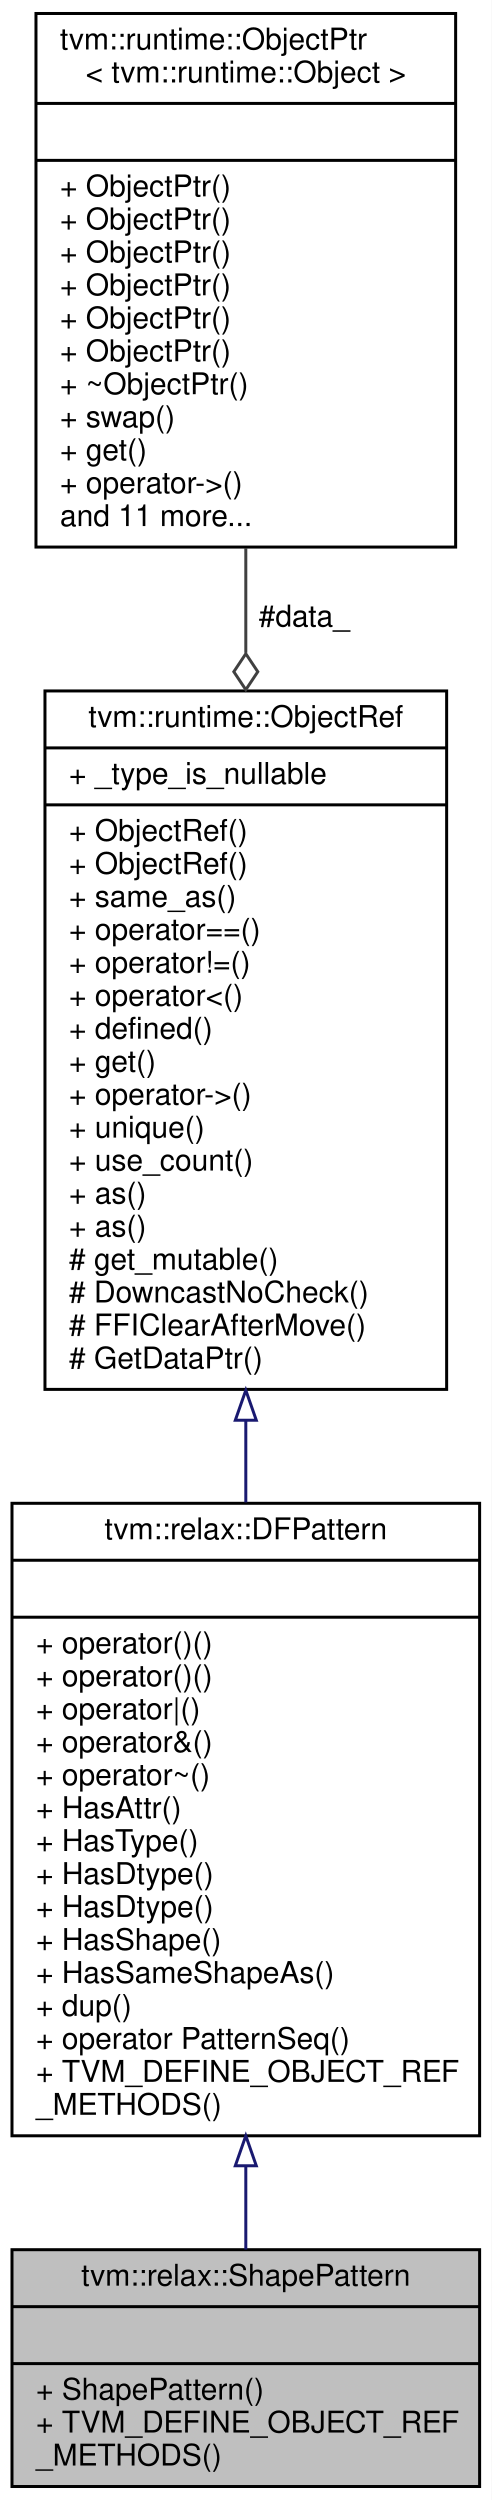
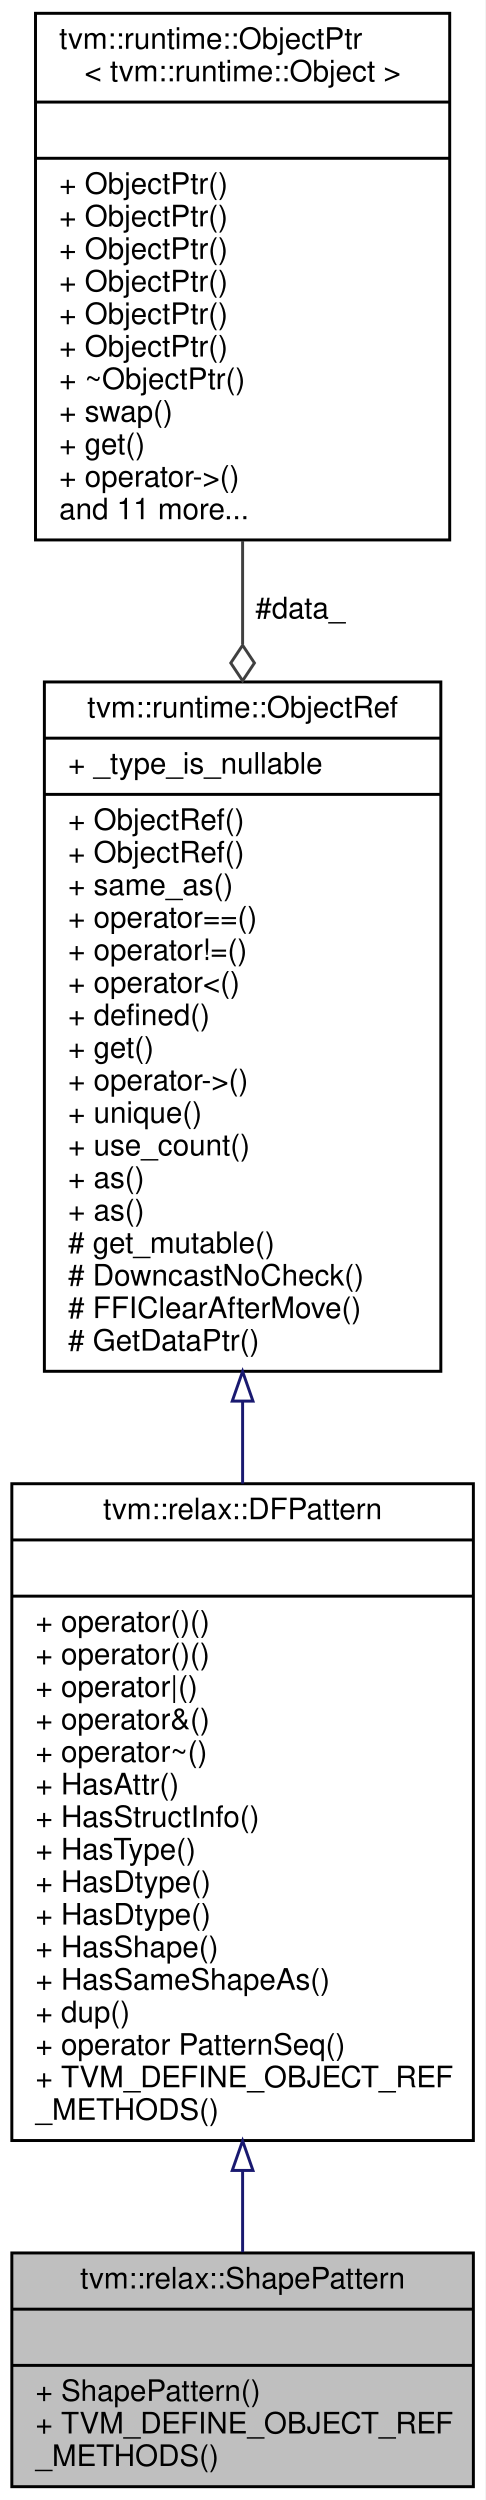
- <svg xmlns="http://www.w3.org/2000/svg" xmlns:xlink="http://www.w3.org/1999/xlink" width="164pt" height="834pt" viewBox="0.00 0.00 164.00 834.00">
-   <g id="graph0" class="graph" transform="scale(1 1) rotate(0) translate(4 830)">
-     <polygon fill="white" stroke="transparent" points="-4,4 -4,-830 160,-830 160,4 -4,4" />
+ <svg xmlns="http://www.w3.org/2000/svg" xmlns:xlink="http://www.w3.org/1999/xlink" width="164pt" height="845pt" viewBox="0.00 0.00 164.00 845.00">
+   <g id="graph0" class="graph" transform="scale(1 1) rotate(0) translate(4 841)">
+     <polygon fill="white" stroke="transparent" points="-4,4 -4,-841 160,-841 160,4 -4,4" />
    <g id="node1" class="node">
      <g id="a_node1">
        <a xlink:title="Managed reference to ShapePatternNode.">
          <polygon fill="#bfbfbf" stroke="black" points="0,-0.5 0,-79.5 156,-79.5 156,-0.5 0,-0.5" />
          <text text-anchor="middle" x="78" y="-67.5" font-family="Helvetica,sans-Serif" font-size="10.00">tvm::relax::ShapePattern</text>
          <polyline fill="none" stroke="black" points="0,-60.5 156,-60.5 " />
          <text text-anchor="middle" x="78" y="-48.5" font-family="Helvetica,sans-Serif" font-size="10.00"> </text>
          <polyline fill="none" stroke="black" points="0,-41.5 156,-41.5 " />
          <text text-anchor="start" x="8" y="-29.5" font-family="Helvetica,sans-Serif" font-size="10.00">+ ShapePattern()</text>
          <text text-anchor="start" x="8" y="-18.5" font-family="Helvetica,sans-Serif" font-size="10.00">+ TVM_DEFINE_OBJECT_REF</text>
          <text text-anchor="start" x="8" y="-7.5" font-family="Helvetica,sans-Serif" font-size="10.00">_METHODS()</text>
        </a>
      </g>
    </g>
    <g id="node2" class="node">
      <g id="a_node2">
        <a xlink:href="classtvm_1_1relax_1_1DFPattern.html" target="_top" xlink:title="Managed reference to dataflow patterns.">
-           <polygon fill="white" stroke="black" points="0,-117.5 0,-328.5 156,-328.5 156,-117.5 0,-117.5" />
-           <text text-anchor="middle" x="78" y="-316.5" font-family="Helvetica,sans-Serif" font-size="10.00">tvm::relax::DFPattern</text>
-           <polyline fill="none" stroke="black" points="0,-309.5 156,-309.5 " />
-           <text text-anchor="middle" x="78" y="-297.5" font-family="Helvetica,sans-Serif" font-size="10.00"> </text>
-           <polyline fill="none" stroke="black" points="0,-290.5 156,-290.5 " />
+           <polygon fill="white" stroke="black" points="0,-117.5 0,-339.5 156,-339.5 156,-117.5 0,-117.5" />
+           <text text-anchor="middle" x="78" y="-327.5" font-family="Helvetica,sans-Serif" font-size="10.00">tvm::relax::DFPattern</text>
+           <polyline fill="none" stroke="black" points="0,-320.5 156,-320.5 " />
+           <text text-anchor="middle" x="78" y="-308.5" font-family="Helvetica,sans-Serif" font-size="10.00"> </text>
+           <polyline fill="none" stroke="black" points="0,-301.5 156,-301.5 " />
+           <text text-anchor="start" x="8" y="-289.5" font-family="Helvetica,sans-Serif" font-size="10.00">+ operator()()</text>
          <text text-anchor="start" x="8" y="-278.5" font-family="Helvetica,sans-Serif" font-size="10.00">+ operator()()</text>
-           <text text-anchor="start" x="8" y="-267.5" font-family="Helvetica,sans-Serif" font-size="10.00">+ operator()()</text>
-           <text text-anchor="start" x="8" y="-256.5" font-family="Helvetica,sans-Serif" font-size="10.00">+ operator|()</text>
-           <text text-anchor="start" x="8" y="-245.5" font-family="Helvetica,sans-Serif" font-size="10.00">+ operator&amp;()</text>
-           <text text-anchor="start" x="8" y="-234.5" font-family="Helvetica,sans-Serif" font-size="10.00">+ operator~()</text>
-           <text text-anchor="start" x="8" y="-223.5" font-family="Helvetica,sans-Serif" font-size="10.00">+ HasAttr()</text>
+           <text text-anchor="start" x="8" y="-267.5" font-family="Helvetica,sans-Serif" font-size="10.00">+ operator|()</text>
+           <text text-anchor="start" x="8" y="-256.5" font-family="Helvetica,sans-Serif" font-size="10.00">+ operator&amp;()</text>
+           <text text-anchor="start" x="8" y="-245.5" font-family="Helvetica,sans-Serif" font-size="10.00">+ operator~()</text>
+           <text text-anchor="start" x="8" y="-234.5" font-family="Helvetica,sans-Serif" font-size="10.00">+ HasAttr()</text>
+           <text text-anchor="start" x="8" y="-223.5" font-family="Helvetica,sans-Serif" font-size="10.00">+ HasStructInfo()</text>
          <text text-anchor="start" x="8" y="-212.5" font-family="Helvetica,sans-Serif" font-size="10.00">+ HasType()</text>
          <text text-anchor="start" x="8" y="-201.5" font-family="Helvetica,sans-Serif" font-size="10.00">+ HasDtype()</text>
          <text text-anchor="start" x="8" y="-190.5" font-family="Helvetica,sans-Serif" font-size="10.00">+ HasDtype()</text>
          <text text-anchor="start" x="8" y="-179.5" font-family="Helvetica,sans-Serif" font-size="10.00">+ HasShape()</text>
          <text text-anchor="start" x="8" y="-168.5" font-family="Helvetica,sans-Serif" font-size="10.00">+ HasSameShapeAs()</text>
          <text text-anchor="start" x="8" y="-157.5" font-family="Helvetica,sans-Serif" font-size="10.00">+ dup()</text>
          <text text-anchor="start" x="8" y="-146.5" font-family="Helvetica,sans-Serif" font-size="10.00">+ operator PatternSeq()</text>
          <text text-anchor="start" x="8" y="-135.5" font-family="Helvetica,sans-Serif" font-size="10.00">+ TVM_DEFINE_OBJECT_REF</text>
          <text text-anchor="start" x="8" y="-124.5" font-family="Helvetica,sans-Serif" font-size="10.00">_METHODS()</text>
        </a>
      </g>
    </g>
    <g id="edge1" class="edge">
-       <path fill="none" stroke="midnightblue" d="M78,-107.49C78,-97.59 78,-88.11 78,-79.56" />
-       <polygon fill="none" stroke="midnightblue" points="74.5,-107.5 78,-117.5 81.5,-107.5 74.5,-107.5" />
+       <path fill="none" stroke="midnightblue" d="M78,-107.14C78,-97.43 78,-88.15 78,-79.78" />
+       <polygon fill="none" stroke="midnightblue" points="74.5,-107.39 78,-117.39 81.5,-107.39 74.5,-107.39" />
    </g>
    <g id="node3" class="node">
      <g id="a_node3">
        <a xlink:href="classtvm_1_1runtime_1_1ObjectRef.html" target="_top" xlink:title="Base class of all object reference.">
-           <polygon fill="white" stroke="black" points="11,-366.5 11,-599.5 145,-599.5 145,-366.5 11,-366.5" />
-           <text text-anchor="middle" x="78" y="-587.5" font-family="Helvetica,sans-Serif" font-size="10.00">tvm::runtime::ObjectRef</text>
-           <polyline fill="none" stroke="black" points="11,-580.5 145,-580.5 " />
-           <text text-anchor="start" x="19" y="-568.5" font-family="Helvetica,sans-Serif" font-size="10.00">+ _type_is_nullable</text>
-           <polyline fill="none" stroke="black" points="11,-561.5 145,-561.5 " />
+           <polygon fill="white" stroke="black" points="11,-377.5 11,-610.5 145,-610.5 145,-377.5 11,-377.5" />
+           <text text-anchor="middle" x="78" y="-598.5" font-family="Helvetica,sans-Serif" font-size="10.00">tvm::runtime::ObjectRef</text>
+           <polyline fill="none" stroke="black" points="11,-591.5 145,-591.5 " />
+           <text text-anchor="start" x="19" y="-579.5" font-family="Helvetica,sans-Serif" font-size="10.00">+ _type_is_nullable</text>
+           <polyline fill="none" stroke="black" points="11,-572.5 145,-572.5 " />
+           <text text-anchor="start" x="19" y="-560.5" font-family="Helvetica,sans-Serif" font-size="10.00">+ ObjectRef()</text>
          <text text-anchor="start" x="19" y="-549.5" font-family="Helvetica,sans-Serif" font-size="10.00">+ ObjectRef()</text>
-           <text text-anchor="start" x="19" y="-538.5" font-family="Helvetica,sans-Serif" font-size="10.00">+ ObjectRef()</text>
-           <text text-anchor="start" x="19" y="-527.5" font-family="Helvetica,sans-Serif" font-size="10.00">+ same_as()</text>
-           <text text-anchor="start" x="19" y="-516.5" font-family="Helvetica,sans-Serif" font-size="10.00">+ operator==()</text>
-           <text text-anchor="start" x="19" y="-505.5" font-family="Helvetica,sans-Serif" font-size="10.00">+ operator!=()</text>
-           <text text-anchor="start" x="19" y="-494.5" font-family="Helvetica,sans-Serif" font-size="10.00">+ operator&lt;()</text>
-           <text text-anchor="start" x="19" y="-483.5" font-family="Helvetica,sans-Serif" font-size="10.00">+ defined()</text>
-           <text text-anchor="start" x="19" y="-472.5" font-family="Helvetica,sans-Serif" font-size="10.00">+ get()</text>
-           <text text-anchor="start" x="19" y="-461.5" font-family="Helvetica,sans-Serif" font-size="10.00">+ operator-&gt;()</text>
-           <text text-anchor="start" x="19" y="-450.5" font-family="Helvetica,sans-Serif" font-size="10.00">+ unique()</text>
-           <text text-anchor="start" x="19" y="-439.5" font-family="Helvetica,sans-Serif" font-size="10.00">+ use_count()</text>
+           <text text-anchor="start" x="19" y="-538.5" font-family="Helvetica,sans-Serif" font-size="10.00">+ same_as()</text>
+           <text text-anchor="start" x="19" y="-527.5" font-family="Helvetica,sans-Serif" font-size="10.00">+ operator==()</text>
+           <text text-anchor="start" x="19" y="-516.5" font-family="Helvetica,sans-Serif" font-size="10.00">+ operator!=()</text>
+           <text text-anchor="start" x="19" y="-505.5" font-family="Helvetica,sans-Serif" font-size="10.00">+ operator&lt;()</text>
+           <text text-anchor="start" x="19" y="-494.5" font-family="Helvetica,sans-Serif" font-size="10.00">+ defined()</text>
+           <text text-anchor="start" x="19" y="-483.5" font-family="Helvetica,sans-Serif" font-size="10.00">+ get()</text>
+           <text text-anchor="start" x="19" y="-472.5" font-family="Helvetica,sans-Serif" font-size="10.00">+ operator-&gt;()</text>
+           <text text-anchor="start" x="19" y="-461.5" font-family="Helvetica,sans-Serif" font-size="10.00">+ unique()</text>
+           <text text-anchor="start" x="19" y="-450.5" font-family="Helvetica,sans-Serif" font-size="10.00">+ use_count()</text>
+           <text text-anchor="start" x="19" y="-439.5" font-family="Helvetica,sans-Serif" font-size="10.00">+ as()</text>
          <text text-anchor="start" x="19" y="-428.5" font-family="Helvetica,sans-Serif" font-size="10.00">+ as()</text>
-           <text text-anchor="start" x="19" y="-417.5" font-family="Helvetica,sans-Serif" font-size="10.00">+ as()</text>
-           <text text-anchor="start" x="19" y="-406.5" font-family="Helvetica,sans-Serif" font-size="10.00"># get_mutable()</text>
-           <text text-anchor="start" x="19" y="-395.5" font-family="Helvetica,sans-Serif" font-size="10.00"># DowncastNoCheck()</text>
-           <text text-anchor="start" x="19" y="-384.5" font-family="Helvetica,sans-Serif" font-size="10.00"># FFIClearAfterMove()</text>
-           <text text-anchor="start" x="19" y="-373.5" font-family="Helvetica,sans-Serif" font-size="10.00"># GetDataPtr()</text>
+           <text text-anchor="start" x="19" y="-417.5" font-family="Helvetica,sans-Serif" font-size="10.00"># get_mutable()</text>
+           <text text-anchor="start" x="19" y="-406.5" font-family="Helvetica,sans-Serif" font-size="10.00"># DowncastNoCheck()</text>
+           <text text-anchor="start" x="19" y="-395.5" font-family="Helvetica,sans-Serif" font-size="10.00"># FFIClearAfterMove()</text>
+           <text text-anchor="start" x="19" y="-384.5" font-family="Helvetica,sans-Serif" font-size="10.00"># GetDataPtr()</text>
        </a>
      </g>
    </g>
    <g id="edge2" class="edge">
-       <path fill="none" stroke="midnightblue" d="M78,-355.96C78,-346.87 78,-337.76 78,-328.81" />
-       <polygon fill="none" stroke="midnightblue" points="74.5,-356.21 78,-366.21 81.5,-356.21 74.5,-356.21" />
+       <path fill="none" stroke="midnightblue" d="M78,-367.36C78,-358.07 78,-348.73 78,-339.54" />
+       <polygon fill="none" stroke="midnightblue" points="74.5,-367.43 78,-377.43 81.5,-367.43 74.5,-367.43" />
    </g>
    <g id="node4" class="node">
      <g id="a_node4">
        <a xlink:href="classtvm_1_1runtime_1_1ObjectPtr.html" target="_top" xlink:title=" ">
-           <polygon fill="white" stroke="black" points="8,-647.5 8,-825.5 148,-825.5 148,-647.5 8,-647.5" />
-           <text text-anchor="start" x="16" y="-813.5" font-family="Helvetica,sans-Serif" font-size="10.00">tvm::runtime::ObjectPtr</text>
-           <text text-anchor="middle" x="78" y="-802.5" font-family="Helvetica,sans-Serif" font-size="10.00">&lt; tvm::runtime::Object &gt;</text>
-           <polyline fill="none" stroke="black" points="8,-795.5 148,-795.5 " />
-           <text text-anchor="middle" x="78" y="-783.5" font-family="Helvetica,sans-Serif" font-size="10.00"> </text>
-           <polyline fill="none" stroke="black" points="8,-776.5 148,-776.5 " />
+           <polygon fill="white" stroke="black" points="8,-658.5 8,-836.5 148,-836.5 148,-658.5 8,-658.5" />
+           <text text-anchor="start" x="16" y="-824.5" font-family="Helvetica,sans-Serif" font-size="10.00">tvm::runtime::ObjectPtr</text>
+           <text text-anchor="middle" x="78" y="-813.5" font-family="Helvetica,sans-Serif" font-size="10.00">&lt; tvm::runtime::Object &gt;</text>
+           <polyline fill="none" stroke="black" points="8,-806.5 148,-806.5 " />
+           <text text-anchor="middle" x="78" y="-794.5" font-family="Helvetica,sans-Serif" font-size="10.00"> </text>
+           <polyline fill="none" stroke="black" points="8,-787.5 148,-787.5 " />
+           <text text-anchor="start" x="16" y="-775.5" font-family="Helvetica,sans-Serif" font-size="10.00">+ ObjectPtr()</text>
          <text text-anchor="start" x="16" y="-764.5" font-family="Helvetica,sans-Serif" font-size="10.00">+ ObjectPtr()</text>
          <text text-anchor="start" x="16" y="-753.5" font-family="Helvetica,sans-Serif" font-size="10.00">+ ObjectPtr()</text>
          <text text-anchor="start" x="16" y="-742.5" font-family="Helvetica,sans-Serif" font-size="10.00">+ ObjectPtr()</text>
          <text text-anchor="start" x="16" y="-731.5" font-family="Helvetica,sans-Serif" font-size="10.00">+ ObjectPtr()</text>
          <text text-anchor="start" x="16" y="-720.5" font-family="Helvetica,sans-Serif" font-size="10.00">+ ObjectPtr()</text>
-           <text text-anchor="start" x="16" y="-709.5" font-family="Helvetica,sans-Serif" font-size="10.00">+ ObjectPtr()</text>
-           <text text-anchor="start" x="16" y="-698.5" font-family="Helvetica,sans-Serif" font-size="10.00">+ ~ObjectPtr()</text>
-           <text text-anchor="start" x="16" y="-687.5" font-family="Helvetica,sans-Serif" font-size="10.00">+ swap()</text>
-           <text text-anchor="start" x="16" y="-676.5" font-family="Helvetica,sans-Serif" font-size="10.00">+ get()</text>
-           <text text-anchor="start" x="16" y="-665.5" font-family="Helvetica,sans-Serif" font-size="10.00">+ operator-&gt;()</text>
-           <text text-anchor="start" x="16" y="-654.5" font-family="Helvetica,sans-Serif" font-size="10.00">and 11 more...</text>
+           <text text-anchor="start" x="16" y="-709.5" font-family="Helvetica,sans-Serif" font-size="10.00">+ ~ObjectPtr()</text>
+           <text text-anchor="start" x="16" y="-698.5" font-family="Helvetica,sans-Serif" font-size="10.00">+ swap()</text>
+           <text text-anchor="start" x="16" y="-687.5" font-family="Helvetica,sans-Serif" font-size="10.00">+ get()</text>
+           <text text-anchor="start" x="16" y="-676.5" font-family="Helvetica,sans-Serif" font-size="10.00">+ operator-&gt;()</text>
+           <text text-anchor="start" x="16" y="-665.5" font-family="Helvetica,sans-Serif" font-size="10.00">and 11 more...</text>
        </a>
      </g>
    </g>
    <g id="edge3" class="edge">
-       <path fill="none" stroke="#404040" d="M78,-647.18C78,-635.84 78,-624.05 78,-612.23" />
-       <polygon fill="none" stroke="#404040" points="78,-611.91 74,-605.91 78,-599.91 82,-605.91 78,-611.91" />
-       <text text-anchor="middle" x="97.5" y="-621" font-family="Helvetica,sans-Serif" font-size="10.00"> #data_</text>
+       <path fill="none" stroke="#404040" d="M78,-658.18C78,-646.84 78,-635.05 78,-623.23" />
+       <polygon fill="none" stroke="#404040" points="78,-622.91 74,-616.91 78,-610.91 82,-616.91 78,-622.91" />
+       <text text-anchor="middle" x="97.5" y="-632" font-family="Helvetica,sans-Serif" font-size="10.00"> #data_</text>
    </g>
  </g>
</svg>
